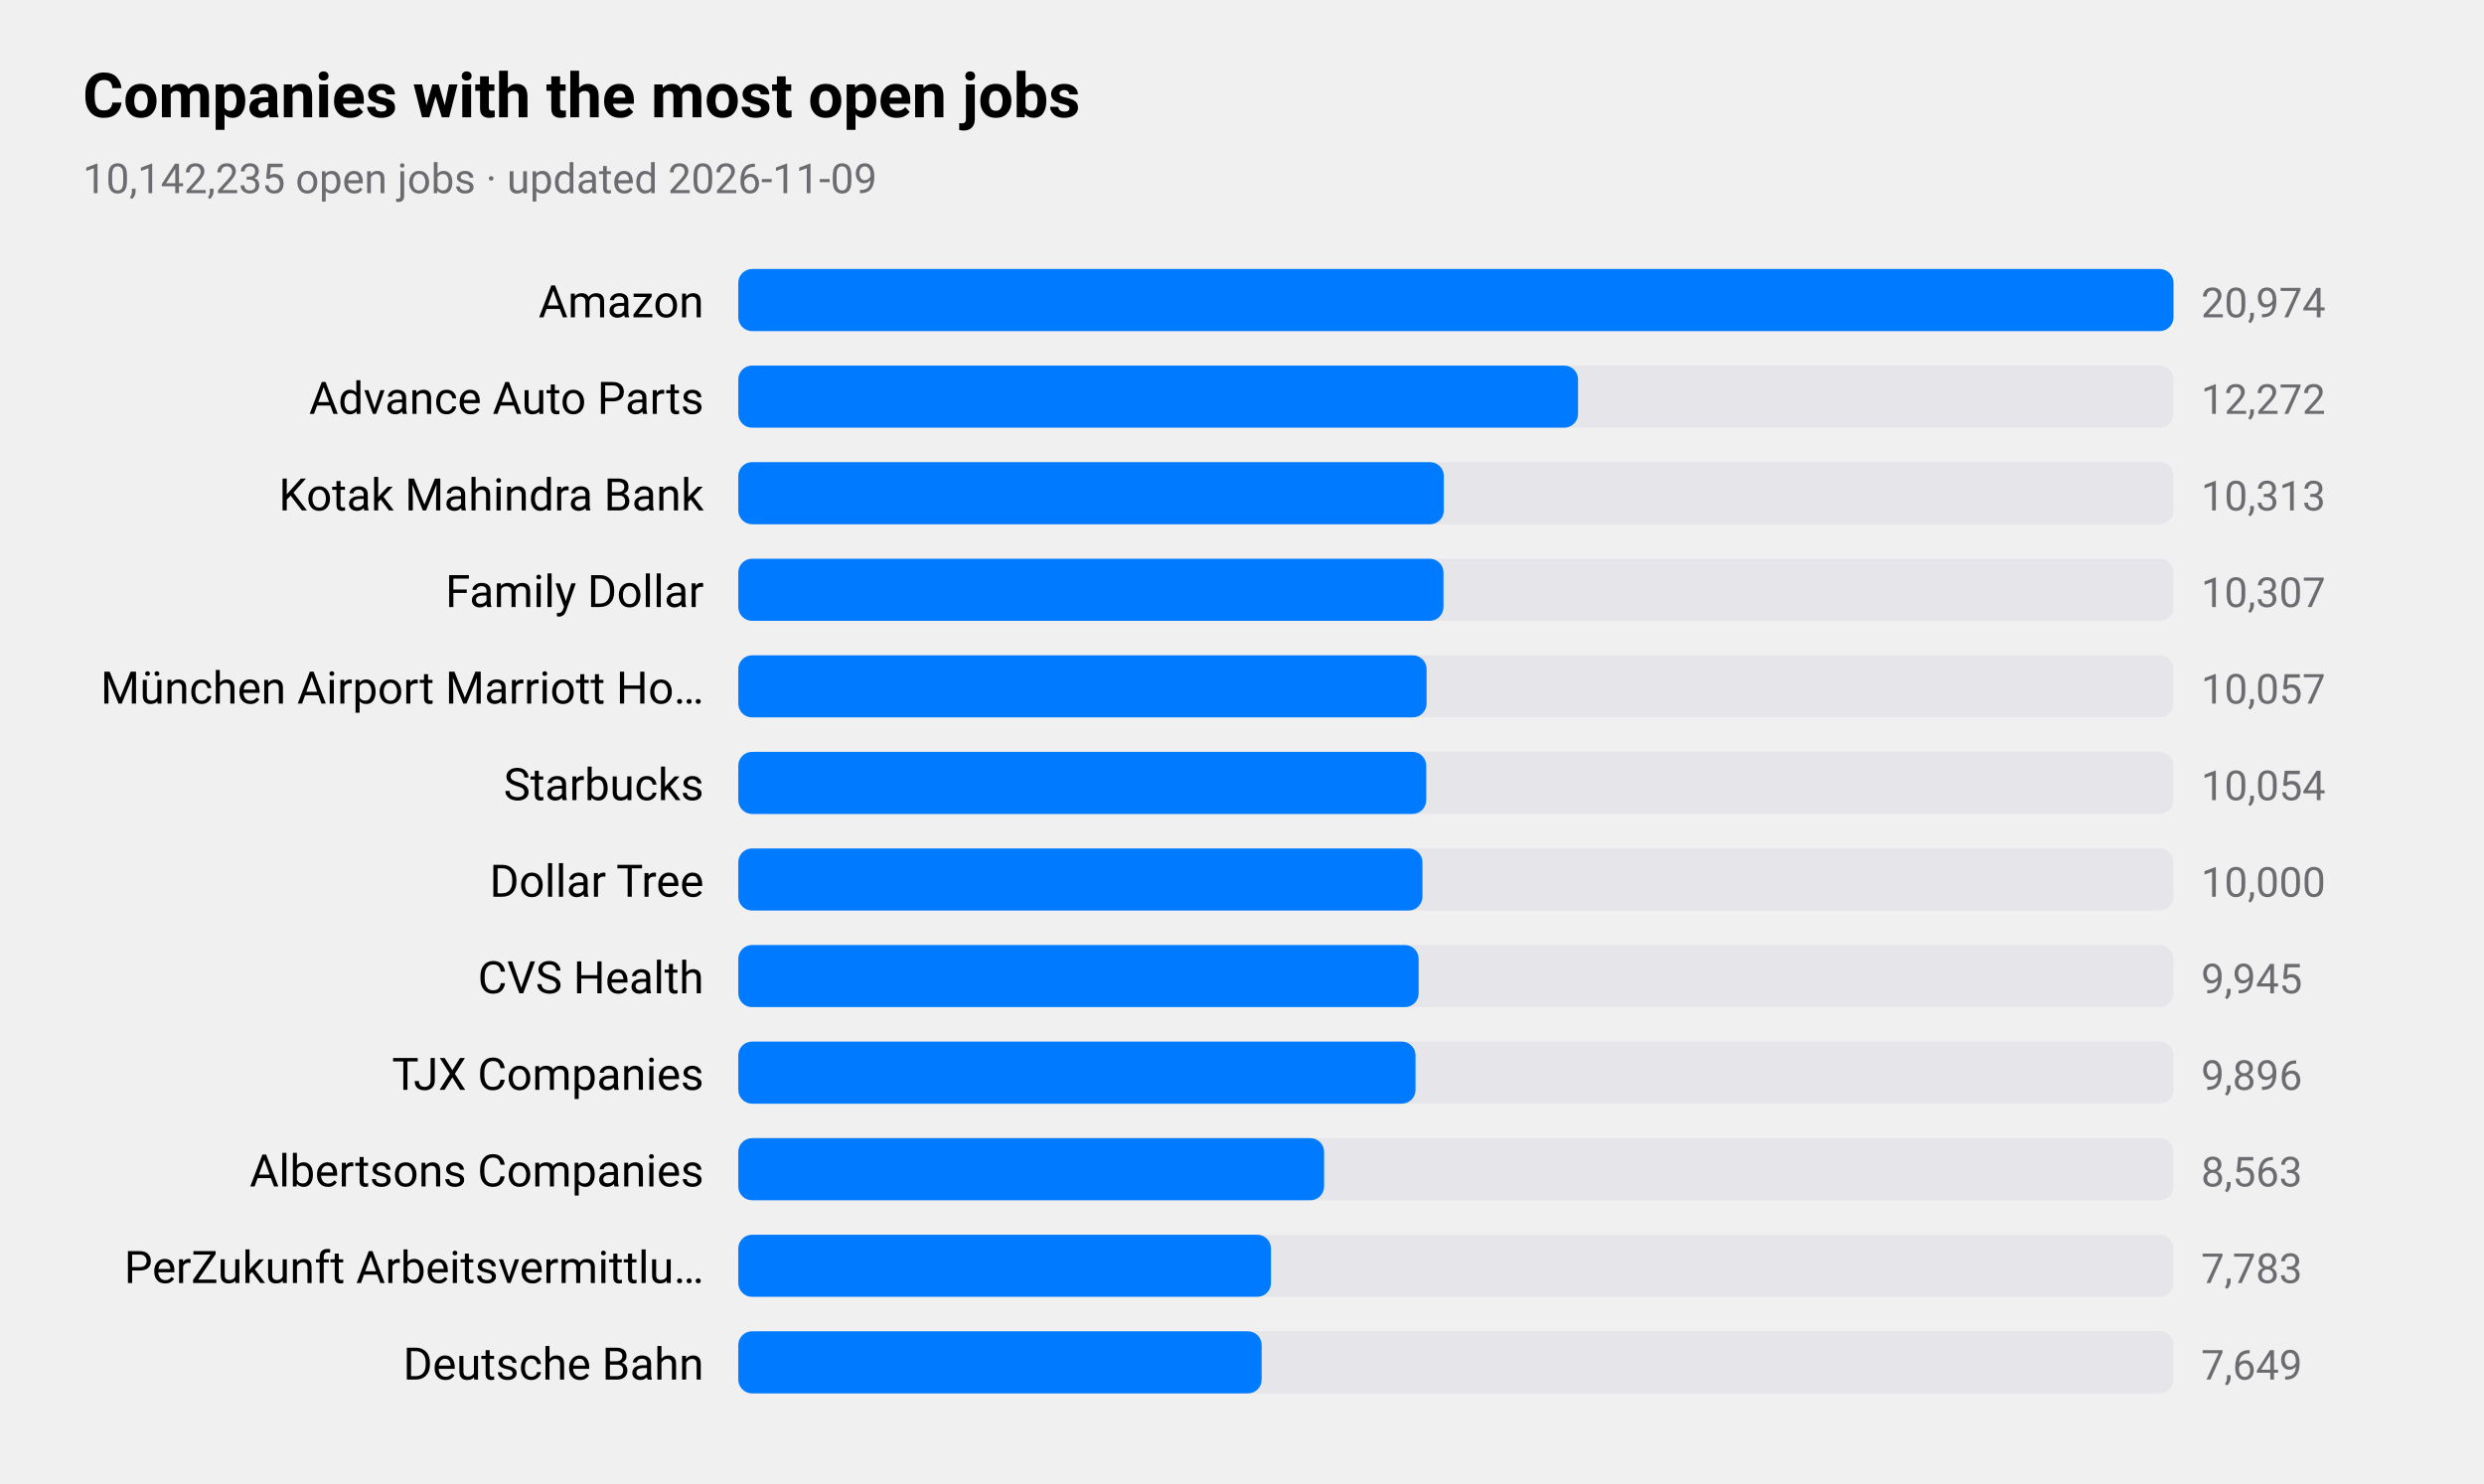
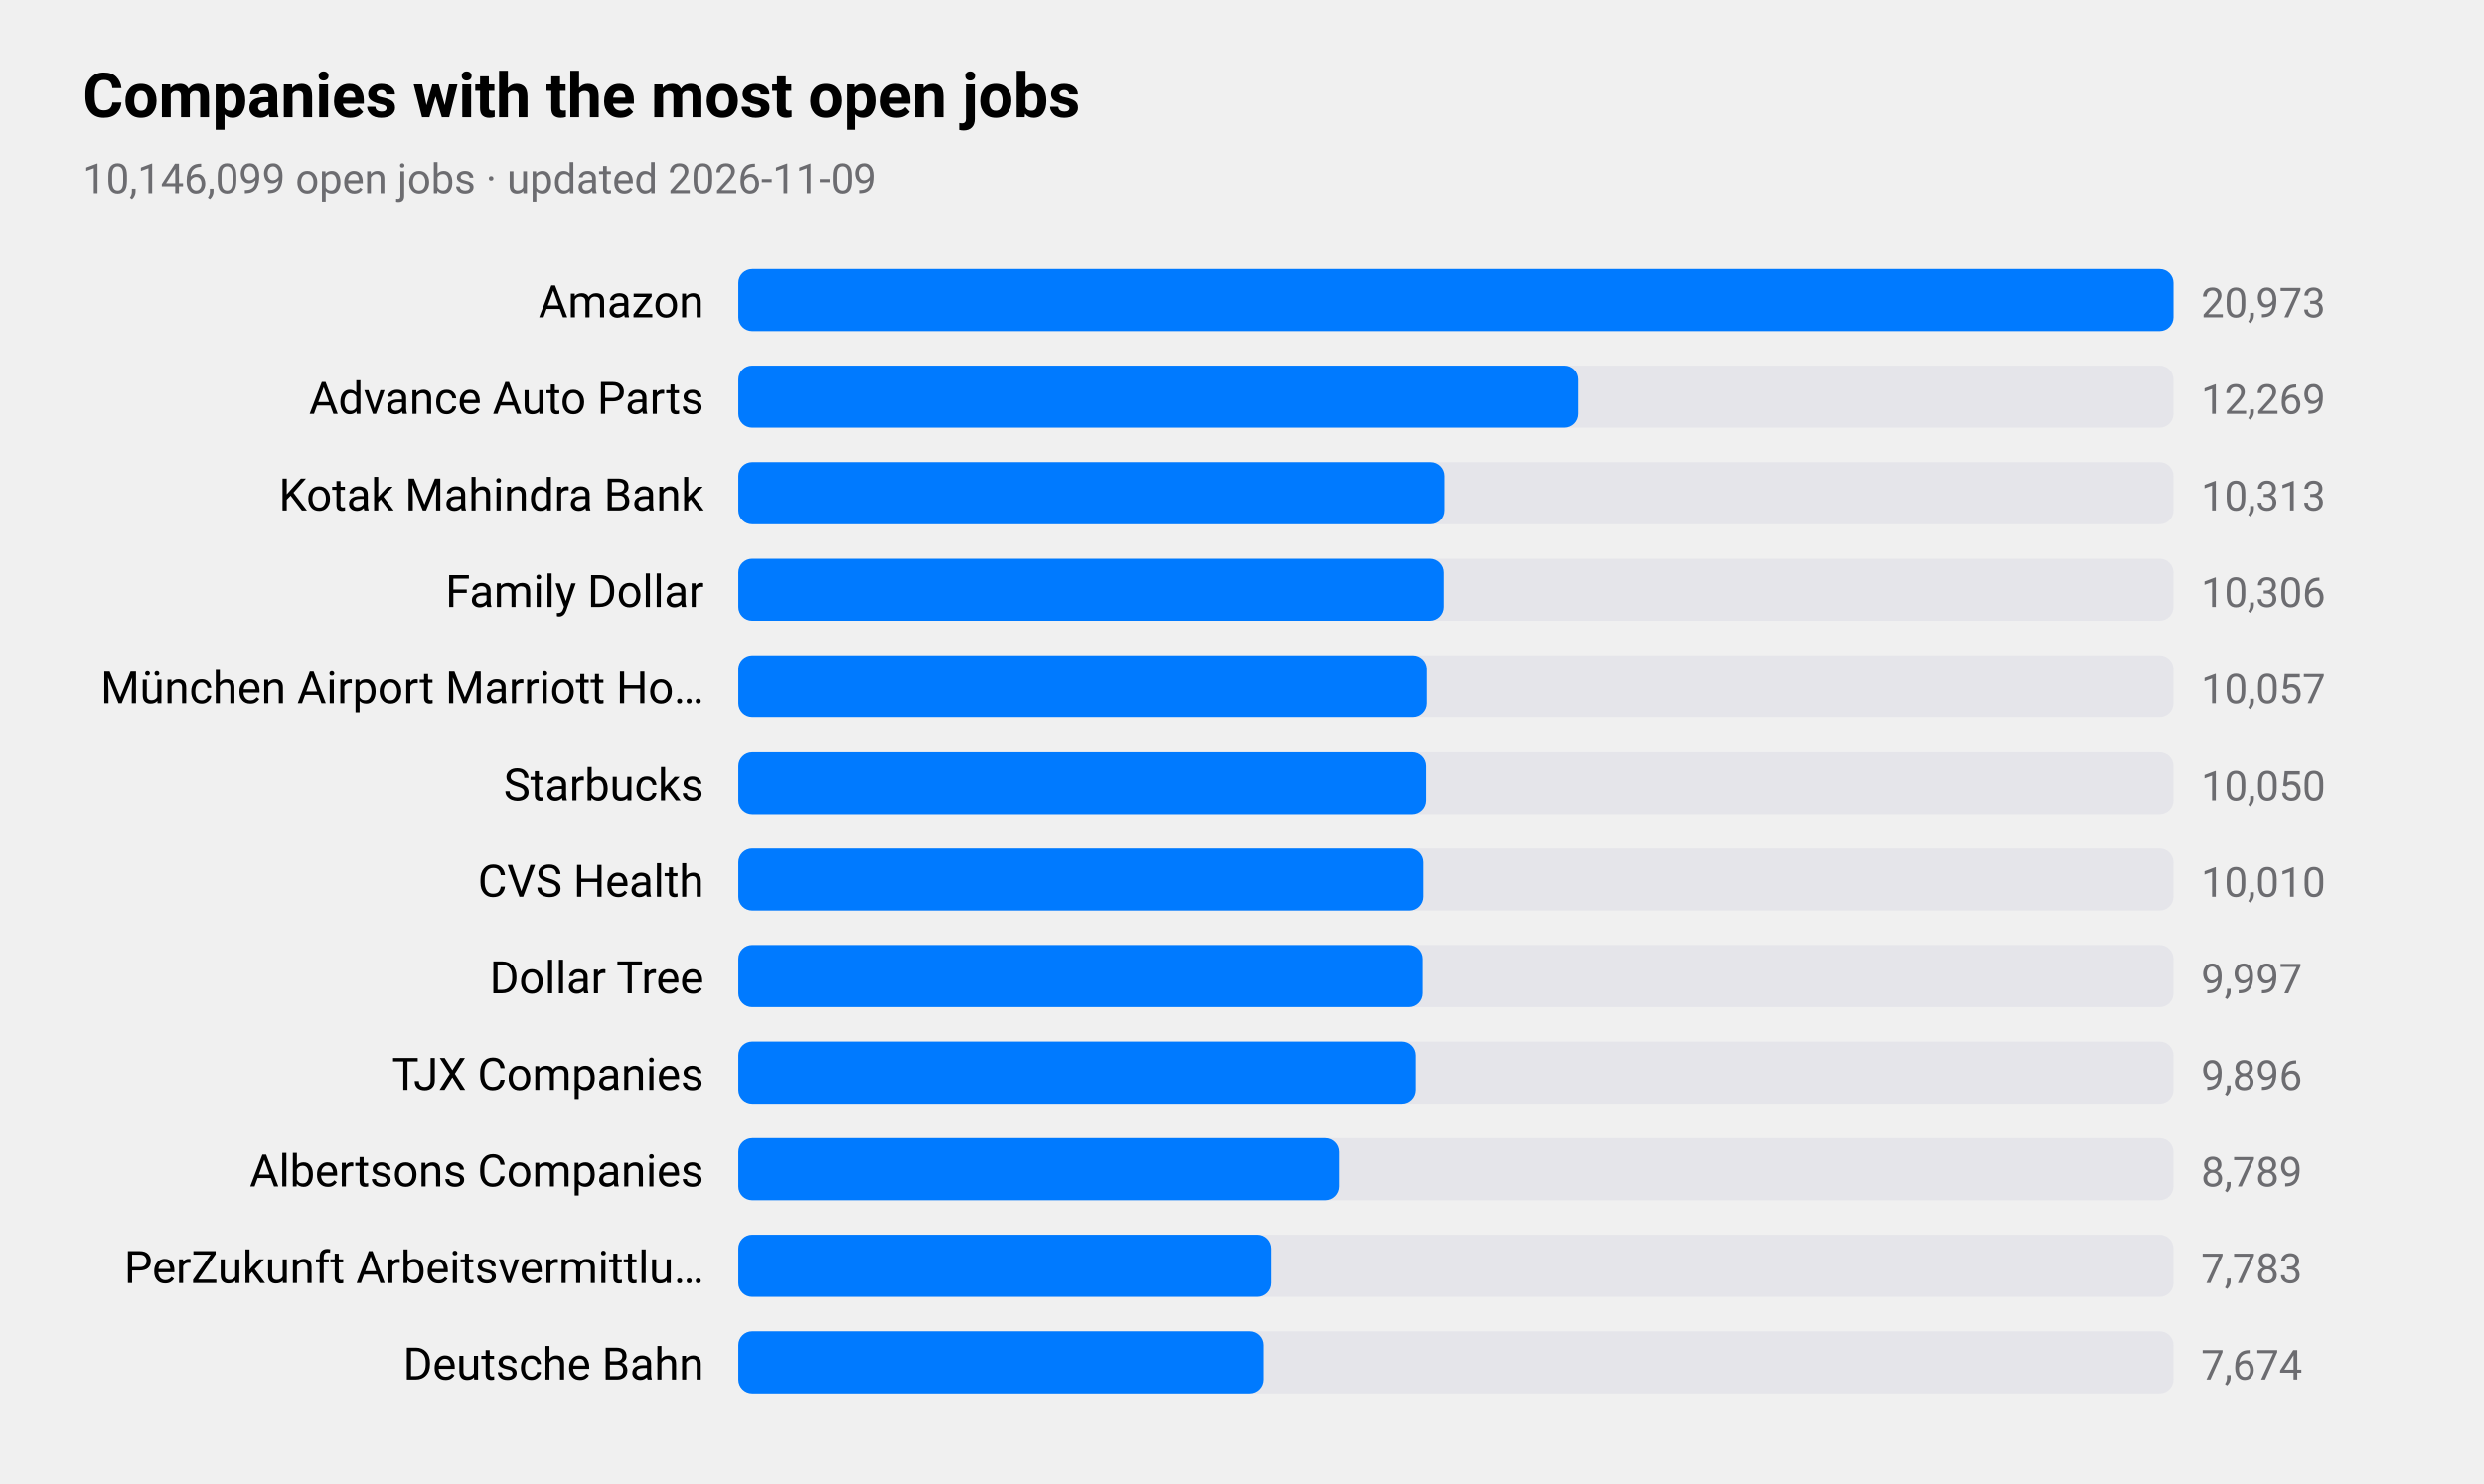
<svg xmlns="http://www.w3.org/2000/svg" viewBox="0 0 720 430" width="720" height="430" role="img" aria-label="Companies with the most open jobs">
  <style>
text{font-family:-apple-system,BlinkMacSystemFont,"SF Pro Text","Helvetica Neue","Segoe UI",Roboto,sans-serif;fill:#000}
.sub,.val,.axis{fill:#6c6c70}.bar{fill:#007aff}.track{fill:#e5e5ea}.grid{stroke:#d1d1d6}
.l1{fill:none;stroke:#007aff;stroke-width:2.5}.d1{fill:#007aff}.l2{fill:none;stroke:#ff9500;stroke-width:2.5}.d2{fill:#ff9500}
.l3{fill:none;stroke:#34c759;stroke-width:2.5}.d3{fill:#34c759}.l4{fill:none;stroke:#af52de;stroke-width:2.5}.d4{fill:#af52de}
.l5{fill:none;stroke:#ff3b30;stroke-width:2.5}.d5{fill:#ff3b30}.l6{fill:none;stroke:#00b8d4;stroke-width:2.5}.d6{fill:#00b8d4}
@media(prefers-color-scheme:dark){text{fill:#fff}.sub,.val,.axis{fill:#98989d}.bar{fill:#0a84ff}.track{fill:#2c2c2e}.grid{stroke:#38383a}
.l1{stroke:#0a84ff}.d1{fill:#0a84ff}.l2{stroke:#ff9f0a}.d2{fill:#ff9f0a}
.l3{stroke:#30d158}.d3{fill:#30d158}.l4{stroke:#bf5af2}.d4{fill:#bf5af2}.l5{stroke:#ff453a}.d5{fill:#ff453a}.l6{stroke:#40cbe0}.d6{fill:#40cbe0}}
</style>
  <text x="24" y="34" font-size="18" font-weight="600">Companies with the most open jobs</text>
-   <text class="sub" x="24" y="56" font-size="12">10,142,235 open jobs · updated 2026-11-09</text>
+   <text class="sub" x="24" y="56" font-size="12">10,146,099 open jobs · updated 2026-11-09</text>
  <text x="204" y="92" font-size="13" text-anchor="end">Amazon</text>
  <rect class="track" x="214" y="78" width="416" height="18" rx="4" />
  <rect class="bar" x="214" y="78" width="416.0" height="18" rx="4" />
-   <text class="val" x="638" y="92" font-size="12">20,974</text>
+   <text class="val" x="638" y="92" font-size="12">20,973</text>
  <text x="204" y="120" font-size="13" text-anchor="end">Advance Auto Parts</text>
  <rect class="track" x="214" y="106" width="416" height="18" rx="4" />
  <rect class="bar" x="214" y="106" width="243.4" height="18" rx="4" />
-   <text class="val" x="638" y="120" font-size="12">12,272</text>
+   <text class="val" x="638" y="120" font-size="12">12,269</text>
  <text x="204" y="148" font-size="13" text-anchor="end">Kotak Mahindra Bank</text>
  <rect class="track" x="214" y="134" width="416" height="18" rx="4" />
-   <rect class="bar" x="214" y="134" width="204.5" height="18" rx="4" />
+   <rect class="bar" x="214" y="134" width="204.6" height="18" rx="4" />
  <text class="val" x="638" y="148" font-size="12">10,313</text>
  <text x="204" y="176" font-size="13" text-anchor="end">Family Dollar</text>
  <rect class="track" x="214" y="162" width="416" height="18" rx="4" />
  <rect class="bar" x="214" y="162" width="204.4" height="18" rx="4" />
-   <text class="val" x="638" y="176" font-size="12">10,307</text>
+   <text class="val" x="638" y="176" font-size="12">10,306</text>
  <text x="204" y="204" font-size="13" text-anchor="end">München Airport Marriott Ho…</text>
  <rect class="track" x="214" y="190" width="416" height="18" rx="4" />
  <rect class="bar" x="214" y="190" width="199.5" height="18" rx="4" />
  <text class="val" x="638" y="204" font-size="12">10,057</text>
  <text x="204" y="232" font-size="13" text-anchor="end">Starbucks</text>
  <rect class="track" x="214" y="218" width="416" height="18" rx="4" />
-   <rect class="bar" x="214" y="218" width="199.4" height="18" rx="4" />
-   <text class="val" x="638" y="232" font-size="12">10,054</text>
-   <text x="204" y="260" font-size="13" text-anchor="end">Dollar Tree</text>
+   <rect class="bar" x="214" y="218" width="199.3" height="18" rx="4" />
+   <text class="val" x="638" y="232" font-size="12">10,050</text>
+   <text x="204" y="260" font-size="13" text-anchor="end">CVS Health</text>
  <rect class="track" x="214" y="246" width="416" height="18" rx="4" />
-   <rect class="bar" x="214" y="246" width="198.3" height="18" rx="4" />
-   <text class="val" x="638" y="260" font-size="12">10,000</text>
-   <text x="204" y="288" font-size="13" text-anchor="end">CVS Health</text>
+   <rect class="bar" x="214" y="246" width="198.5" height="18" rx="4" />
+   <text class="val" x="638" y="260" font-size="12">10,010</text>
+   <text x="204" y="288" font-size="13" text-anchor="end">Dollar Tree</text>
  <rect class="track" x="214" y="274" width="416" height="18" rx="4" />
-   <rect class="bar" x="214" y="274" width="197.2" height="18" rx="4" />
-   <text class="val" x="638" y="288" font-size="12">9,945</text>
+   <rect class="bar" x="214" y="274" width="198.3" height="18" rx="4" />
+   <text class="val" x="638" y="288" font-size="12">9,997</text>
  <text x="204" y="316" font-size="13" text-anchor="end">TJX Companies</text>
  <rect class="track" x="214" y="302" width="416" height="18" rx="4" />
  <rect class="bar" x="214" y="302" width="196.3" height="18" rx="4" />
  <text class="val" x="638" y="316" font-size="12">9,896</text>
  <text x="204" y="344" font-size="13" text-anchor="end">Albertsons Companies</text>
  <rect class="track" x="214" y="330" width="416" height="18" rx="4" />
-   <rect class="bar" x="214" y="330" width="169.8" height="18" rx="4" />
-   <text class="val" x="638" y="344" font-size="12">8,563</text>
+   <rect class="bar" x="214" y="330" width="174.3" height="18" rx="4" />
+   <text class="val" x="638" y="344" font-size="12">8,789</text>
  <text x="204" y="372" font-size="13" text-anchor="end">PerZukunft Arbeitsvermittlu…</text>
  <rect class="track" x="214" y="358" width="416" height="18" rx="4" />
  <rect class="bar" x="214" y="358" width="154.4" height="18" rx="4" />
  <text class="val" x="638" y="372" font-size="12">7,783</text>
  <text x="204" y="400" font-size="13" text-anchor="end">Deutsche Bahn</text>
  <rect class="track" x="214" y="386" width="416" height="18" rx="4" />
-   <rect class="bar" x="214" y="386" width="151.7" height="18" rx="4" />
-   <text class="val" x="638" y="400" font-size="12">7,649</text>
+   <rect class="bar" x="214" y="386" width="152.2" height="18" rx="4" />
+   <text class="val" x="638" y="400" font-size="12">7,674</text>
</svg>
